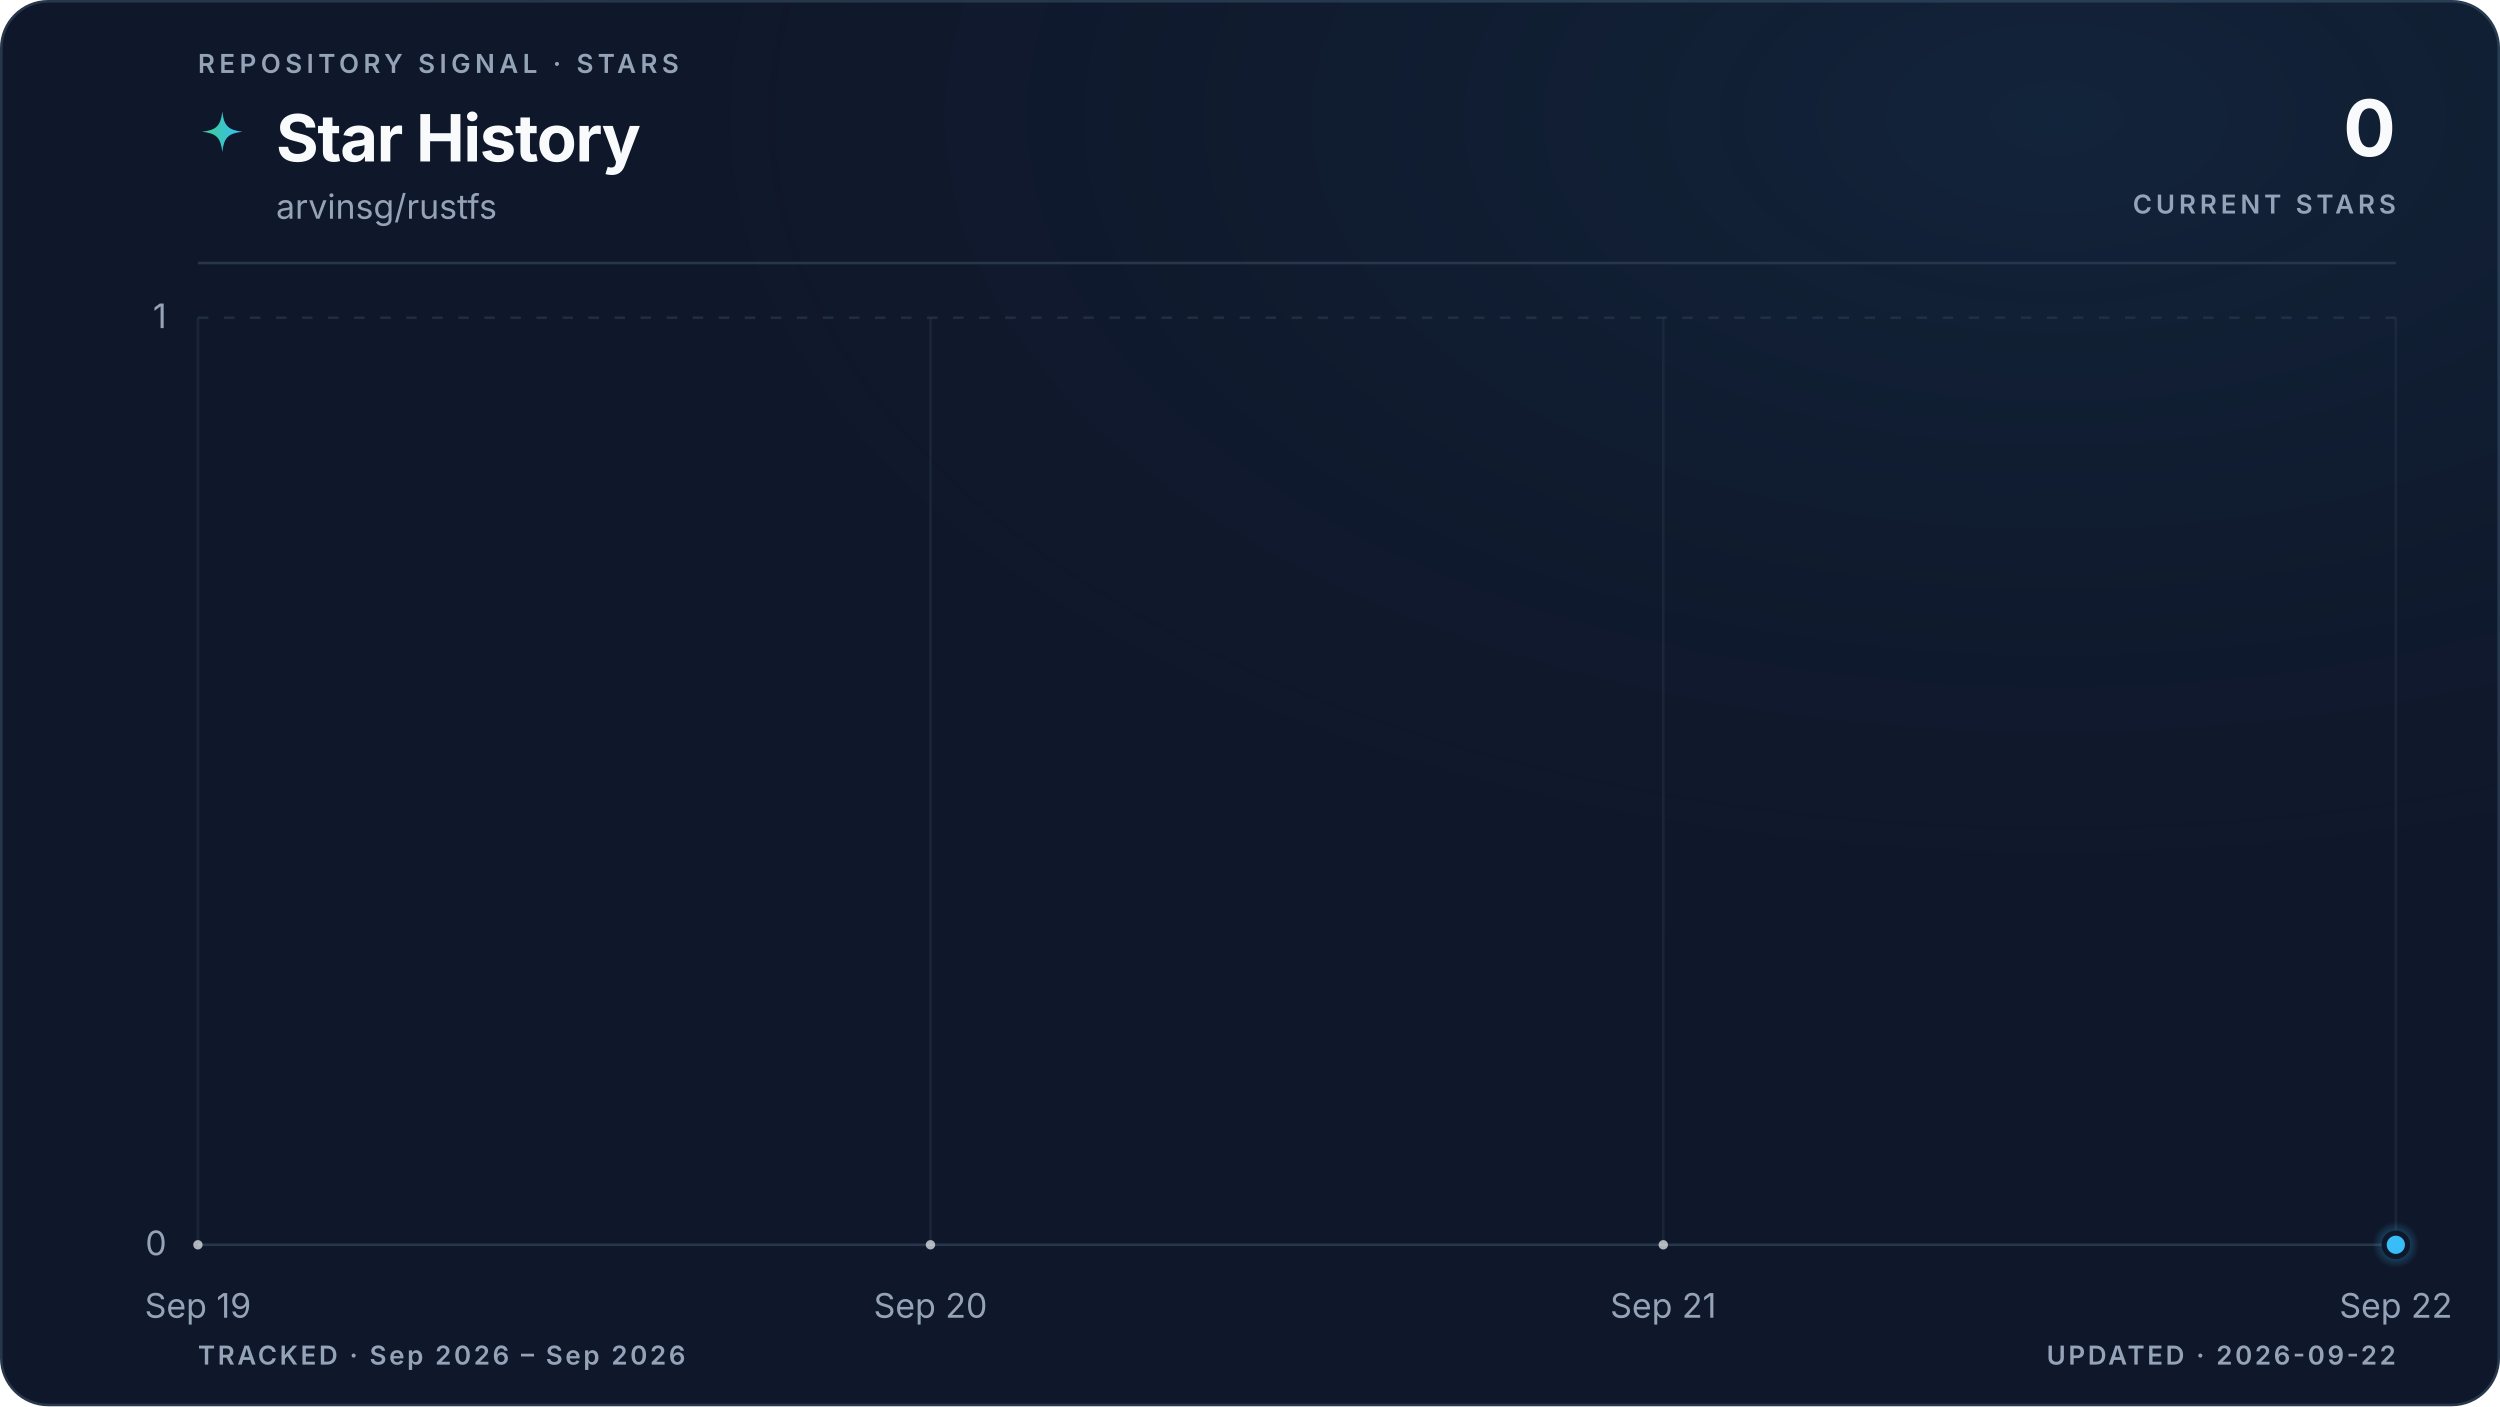
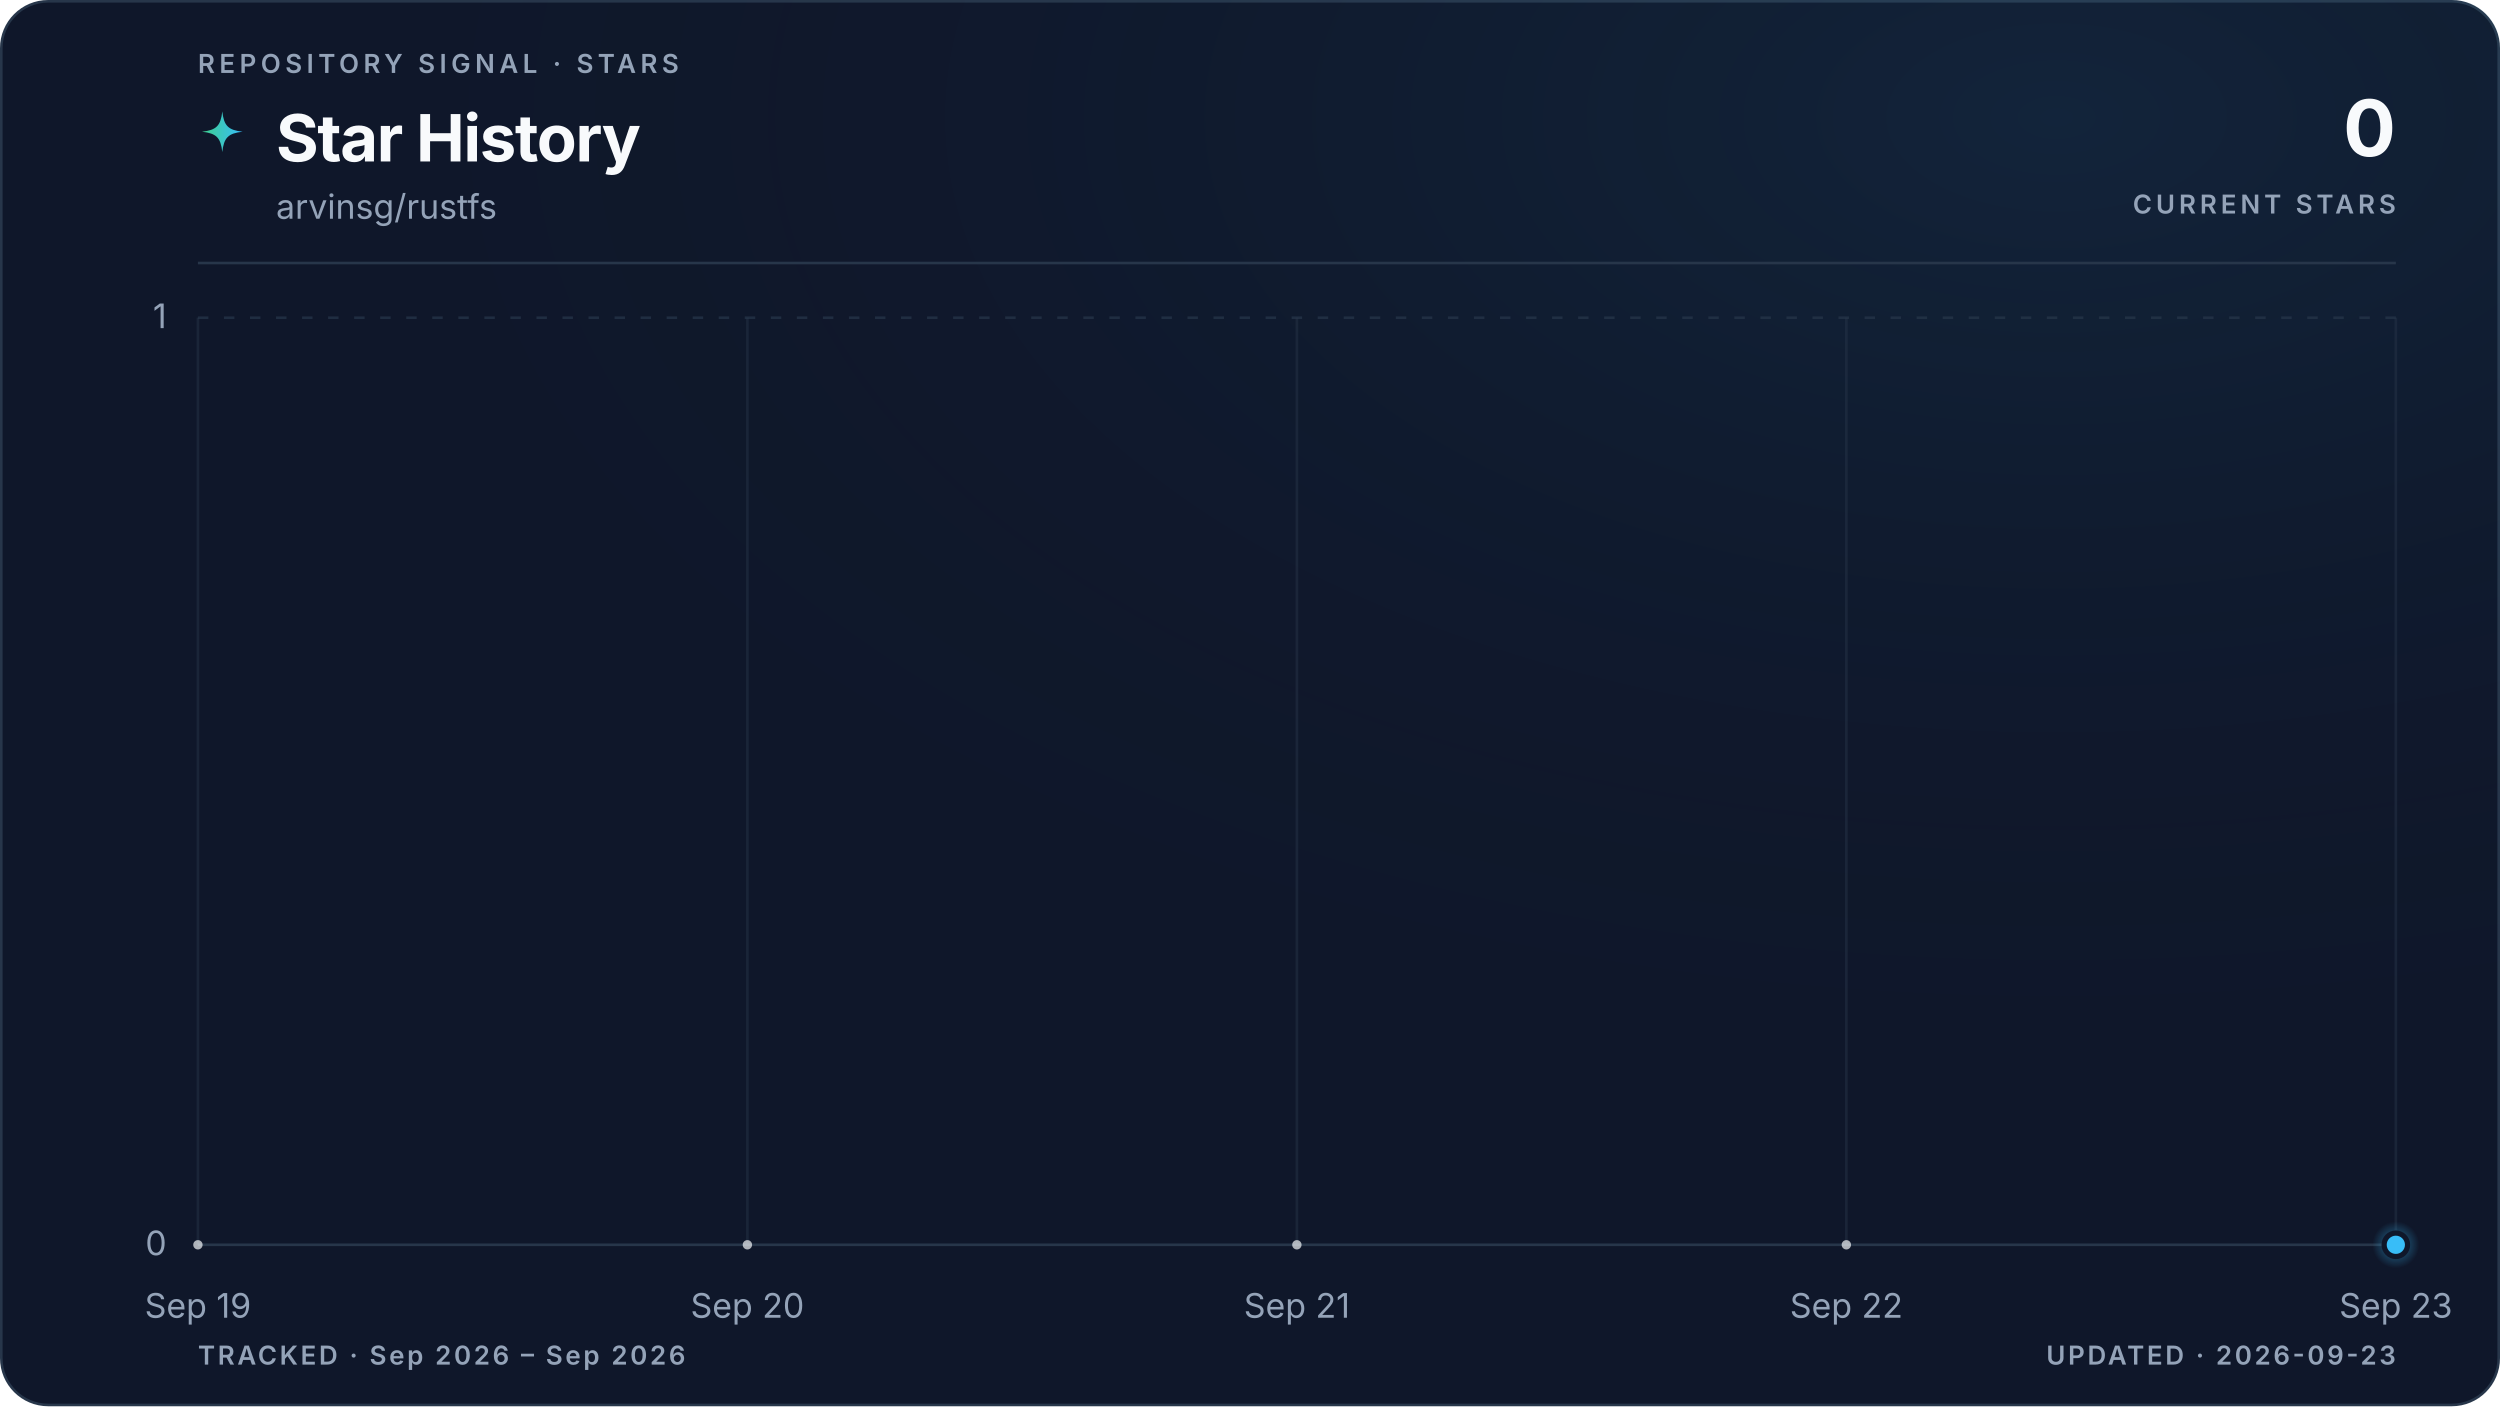
<svg xmlns="http://www.w3.org/2000/svg" viewBox="0 0 960 540" role="img" aria-labelledby="title description" data-style="gradient" data-variant="glow" data-layout="editorial" data-animated="true">
  <defs>
    <linearGradient id="trend" x1="0" y1="0" x2="1" y2="0">
      <stop offset="0%" stop-color="#3ecf8e" />
      <stop offset="100%" stop-color="#38bdf8" />
    </linearGradient>
    <linearGradient id="area" x1="0" y1="0" x2="0" y2="1">
      <stop offset="0%" stop-color="#3ecf8e" stop-opacity="0.22" />
      <stop offset="55%" stop-color="#38bdf8" stop-opacity="0.06" />
      <stop offset="100%" stop-color="#38bdf8" stop-opacity="0" />
    </linearGradient>
    <radialGradient id="marker-halo" cx="50%" cy="50%" r="50%">
      <stop offset="0%" stop-color="#38bdf8" stop-opacity="0.55" />
      <stop offset="100%" stop-color="#38bdf8" stop-opacity="0" />
    </radialGradient>
    <radialGradient id="surface-glow" cx="82%" cy="8%" r="70%">
      <stop offset="0%" stop-color="#38bdf8" stop-opacity="0.08" />
      <stop offset="100%" stop-color="#0f172a" stop-opacity="0" />
    </radialGradient>
    <filter id="trend-glow" x="-20%" y="-20%" width="140%" height="140%">
      <feGaussianBlur stdDeviation="5" />
    </filter>
  </defs>
  <style>
.trend-enter{transform-box:fill-box;transform-origin:center;animation:trend-enter 520ms cubic-bezier(0.16,1,0.3,1)}
.marker-enter{transform-box:fill-box;transform-origin:center;animation:marker-enter 320ms cubic-bezier(0.16,1,0.3,1) 200ms both}
.marker-pulse{transform-box:fill-box;transform-origin:center;animation:marker-pulse 2.6s ease-out infinite}
@keyframes trend-enter{from{opacity:.35;transform:translateY(10px)}to{opacity:1;transform:translateY(0)}}
@keyframes marker-enter{from{opacity:0;transform:scale(.4)}to{opacity:1;transform:scale(1)}}
@keyframes marker-pulse{0%{opacity:.5;transform:scale(.7)}70%,100%{opacity:0;transform:scale(2.1)}}
@media (prefers-reduced-motion:reduce){.trend-enter,.marker-enter,.marker-pulse{animation:none!important}}
@media (prefers-reduced-motion:reduce){.marker-pulse{opacity:0}}
</style>
  <rect x="0.5" y="0.5" width="959" height="539" fill="#0f172a" stroke="#27364a" stroke-width="1" rx="18" />
  <rect width="960" height="540" fill="url(#surface-glow)" rx="18" />
  <text x="76" y="28" fill="#94a3b8" font-family="ui-sans-serif, system-ui, -apple-system, BlinkMacSystemFont, 'Segoe UI', sans-serif" font-size="10" font-weight="600" letter-spacing="1.7">REPOSITORY SIGNAL · STARS</text>
  <path d="M12 1c.8 7.1 2.9 9.2 10 10-7.1.8-9.2 2.9-10 10-.8-7.1-2.9-9.2-10-10 7.1-.8 9.2-2.9 10-10Z" transform="translate(76 42) scale(.78)" fill="url(#trend)" aria-hidden="true" />
  <text x="106" y="62" fill="#f8fafc" font-family="ui-sans-serif, system-ui, -apple-system, BlinkMacSystemFont, 'Segoe UI', sans-serif" font-size="25" font-weight="700" letter-spacing="-0.5">Star History</text>
  <text x="106" y="84" fill="#94a3b8" font-family="ui-sans-serif, system-ui, -apple-system, BlinkMacSystemFont, 'Segoe UI', sans-serif" font-size="13">arvinsg/rustfs</text>
  <text x="920" y="60" fill="#f8fafc" font-family="ui-sans-serif, system-ui, -apple-system, BlinkMacSystemFont, 'Segoe UI', sans-serif" font-size="30" font-weight="700" letter-spacing="-0.6" text-anchor="end">0</text>
  <text x="920" y="82" fill="#94a3b8" font-family="ui-sans-serif, system-ui, -apple-system, BlinkMacSystemFont, 'Segoe UI', sans-serif" font-size="10" font-weight="600" letter-spacing="1.5" text-anchor="end">CURRENT STARS</text>
  <line x1="76" y1="101" x2="920" y2="101" stroke="#27364a" stroke-width="1" />
  <line x1="76" y1="478.0" x2="920" y2="478.0" stroke="#27364a" stroke-width="1" stroke-dasharray="0" opacity="1" />
  <text x="64" y="482.0" fill="#94a3b8" font-family="ui-sans-serif, system-ui, -apple-system, BlinkMacSystemFont, 'Segoe UI', sans-serif" font-size="13" text-anchor="end">0</text>
  <line x1="76" y1="122.0" x2="920" y2="122.0" stroke="#27364a" stroke-width="1" stroke-dasharray="4 6" opacity="0.7" />
  <text x="64" y="126.0" fill="#94a3b8" font-family="ui-sans-serif, system-ui, -apple-system, BlinkMacSystemFont, 'Segoe UI', sans-serif" font-size="13" text-anchor="end">1</text>
  <line x1="76.0" y1="122" x2="76.0" y2="478" stroke="#27364a" stroke-width="1" opacity="0.45" />
  <text x="76.0" y="506" fill="#94a3b8" font-family="ui-sans-serif, system-ui, -apple-system, BlinkMacSystemFont, 'Segoe UI', sans-serif" font-size="13" text-anchor="middle">Sep 19</text>
-   <line x1="357.3" y1="122" x2="357.3" y2="478" stroke="#27364a" stroke-width="1" opacity="0.45" />
-   <text x="357.3" y="506" fill="#94a3b8" font-family="ui-sans-serif, system-ui, -apple-system, BlinkMacSystemFont, 'Segoe UI', sans-serif" font-size="13" text-anchor="middle">Sep 20</text>
-   <line x1="638.7" y1="122" x2="638.7" y2="478" stroke="#27364a" stroke-width="1" opacity="0.45" />
-   <text x="638.7" y="506" fill="#94a3b8" font-family="ui-sans-serif, system-ui, -apple-system, BlinkMacSystemFont, 'Segoe UI', sans-serif" font-size="13" text-anchor="middle">Sep 21</text>
+   <line x1="287.0" y1="122" x2="287.0" y2="478" stroke="#27364a" stroke-width="1" opacity="0.45" />
+   <text x="287.0" y="506" fill="#94a3b8" font-family="ui-sans-serif, system-ui, -apple-system, BlinkMacSystemFont, 'Segoe UI', sans-serif" font-size="13" text-anchor="middle">Sep 20</text>
+   <line x1="498.0" y1="122" x2="498.0" y2="478" stroke="#27364a" stroke-width="1" opacity="0.45" />
+   <text x="498.0" y="506" fill="#94a3b8" font-family="ui-sans-serif, system-ui, -apple-system, BlinkMacSystemFont, 'Segoe UI', sans-serif" font-size="13" text-anchor="middle">Sep 21</text>
+   <line x1="709.0" y1="122" x2="709.0" y2="478" stroke="#27364a" stroke-width="1" opacity="0.45" />
+   <text x="709.0" y="506" fill="#94a3b8" font-family="ui-sans-serif, system-ui, -apple-system, BlinkMacSystemFont, 'Segoe UI', sans-serif" font-size="13" text-anchor="middle">Sep 22</text>
  <line x1="920.0" y1="122" x2="920.0" y2="478" stroke="#27364a" stroke-width="1" opacity="0.45" />
-   <text x="920.0" y="506" fill="#94a3b8" font-family="ui-sans-serif, system-ui, -apple-system, BlinkMacSystemFont, 'Segoe UI', sans-serif" font-size="13" text-anchor="middle">Sep 22</text>
+   <text x="920.0" y="506" fill="#94a3b8" font-family="ui-sans-serif, system-ui, -apple-system, BlinkMacSystemFont, 'Segoe UI', sans-serif" font-size="13" text-anchor="middle">Sep 23</text>
  <g class="trend-enter">
-     <path d="M 76.0 478.0 C 169.8 478.0, 263.6 478.0, 357.3 478.0 C 451.1 478.0, 544.9 478.0, 638.7 478.0 C 732.4 478.0, 826.2 478.0, 920.0 478.0 L 920.0 478.0 L 76.0 478.0 Z" fill="url(#area)" />
-     <path d="M 76.0 478.0 C 169.8 478.0, 263.6 478.0, 357.3 478.0 C 451.1 478.0, 544.9 478.0, 638.7 478.0 C 732.4 478.0, 826.2 478.0, 920.0 478.0" fill="none" stroke="url(#trend)" stroke-width="10" stroke-linecap="round" stroke-linejoin="round" opacity="0.10" filter="url(#trend-glow)" />
-     <path d="M 76.0 478.0 C 169.8 478.0, 263.6 478.0, 357.3 478.0 C 451.1 478.0, 544.9 478.0, 638.7 478.0 C 732.4 478.0, 826.2 478.0, 920.0 478.0" fill="none" stroke="url(#trend)" stroke-width="3" stroke-linecap="round" stroke-linejoin="round" />
-     <g data-point-count="3" fill="#f8fafc" opacity="0.68">
+     <path d="M 76.0 478.0 C 146.3 478.0, 216.7 478.0, 287.0 478.0 C 357.3 478.0, 427.7 478.0, 498.0 478.0 C 568.3 478.0, 638.7 478.0, 709.0 478.0 C 779.3 478.0, 849.7 478.0, 920.0 478.0 L 920.0 478.0 L 76.0 478.0 Z" fill="url(#area)" />
+     <path d="M 76.0 478.0 C 146.3 478.0, 216.7 478.0, 287.0 478.0 C 357.3 478.0, 427.7 478.0, 498.0 478.0 C 568.3 478.0, 638.7 478.0, 709.0 478.0 C 779.3 478.0, 849.7 478.0, 920.0 478.0" fill="none" stroke="url(#trend)" stroke-width="10" stroke-linecap="round" stroke-linejoin="round" opacity="0.10" filter="url(#trend-glow)" />
+     <path d="M 76.0 478.0 C 146.3 478.0, 216.7 478.0, 287.0 478.0 C 357.3 478.0, 427.7 478.0, 498.0 478.0 C 568.3 478.0, 638.7 478.0, 709.0 478.0 C 779.3 478.0, 849.7 478.0, 920.0 478.0" fill="none" stroke="url(#trend)" stroke-width="3" stroke-linecap="round" stroke-linejoin="round" />
+     <g data-point-count="4" fill="#f8fafc" opacity="0.68">
      <circle cx="76.0" cy="478.0" r="1.8" />
-       <circle cx="357.3" cy="478.0" r="1.8" />
-       <circle cx="638.7" cy="478.0" r="1.8" />
+       <circle cx="287.0" cy="478.0" r="1.8" />
+       <circle cx="498.0" cy="478.0" r="1.8" />
+       <circle cx="709.0" cy="478.0" r="1.8" />
    </g>
  </g>
  <g class="marker-enter">
    <circle class="marker-pulse" cx="920.0" cy="478.0" r="9" fill="url(#marker-halo)" />
    <circle cx="920.0" cy="478.0" r="4.5" fill="#38bdf8" stroke="#0f172a" stroke-width="2" />
  </g>
  <text x="76" y="524" fill="#94a3b8" font-family="ui-sans-serif, system-ui, -apple-system, BlinkMacSystemFont, 'Segoe UI', sans-serif" font-size="10" font-weight="600" letter-spacing="1">TRACKED · Sep 2026 – Sep 2026</text>
-   <text x="920" y="524" fill="#94a3b8" font-family="ui-sans-serif, system-ui, -apple-system, BlinkMacSystemFont, 'Segoe UI', sans-serif" font-size="10" font-weight="600" letter-spacing="1" text-anchor="end">UPDATED · 2026-09-22</text>
+   <text x="920" y="524" fill="#94a3b8" font-family="ui-sans-serif, system-ui, -apple-system, BlinkMacSystemFont, 'Segoe UI', sans-serif" font-size="10" font-weight="600" letter-spacing="1" text-anchor="end">UPDATED · 2026-09-23</text>
</svg>
